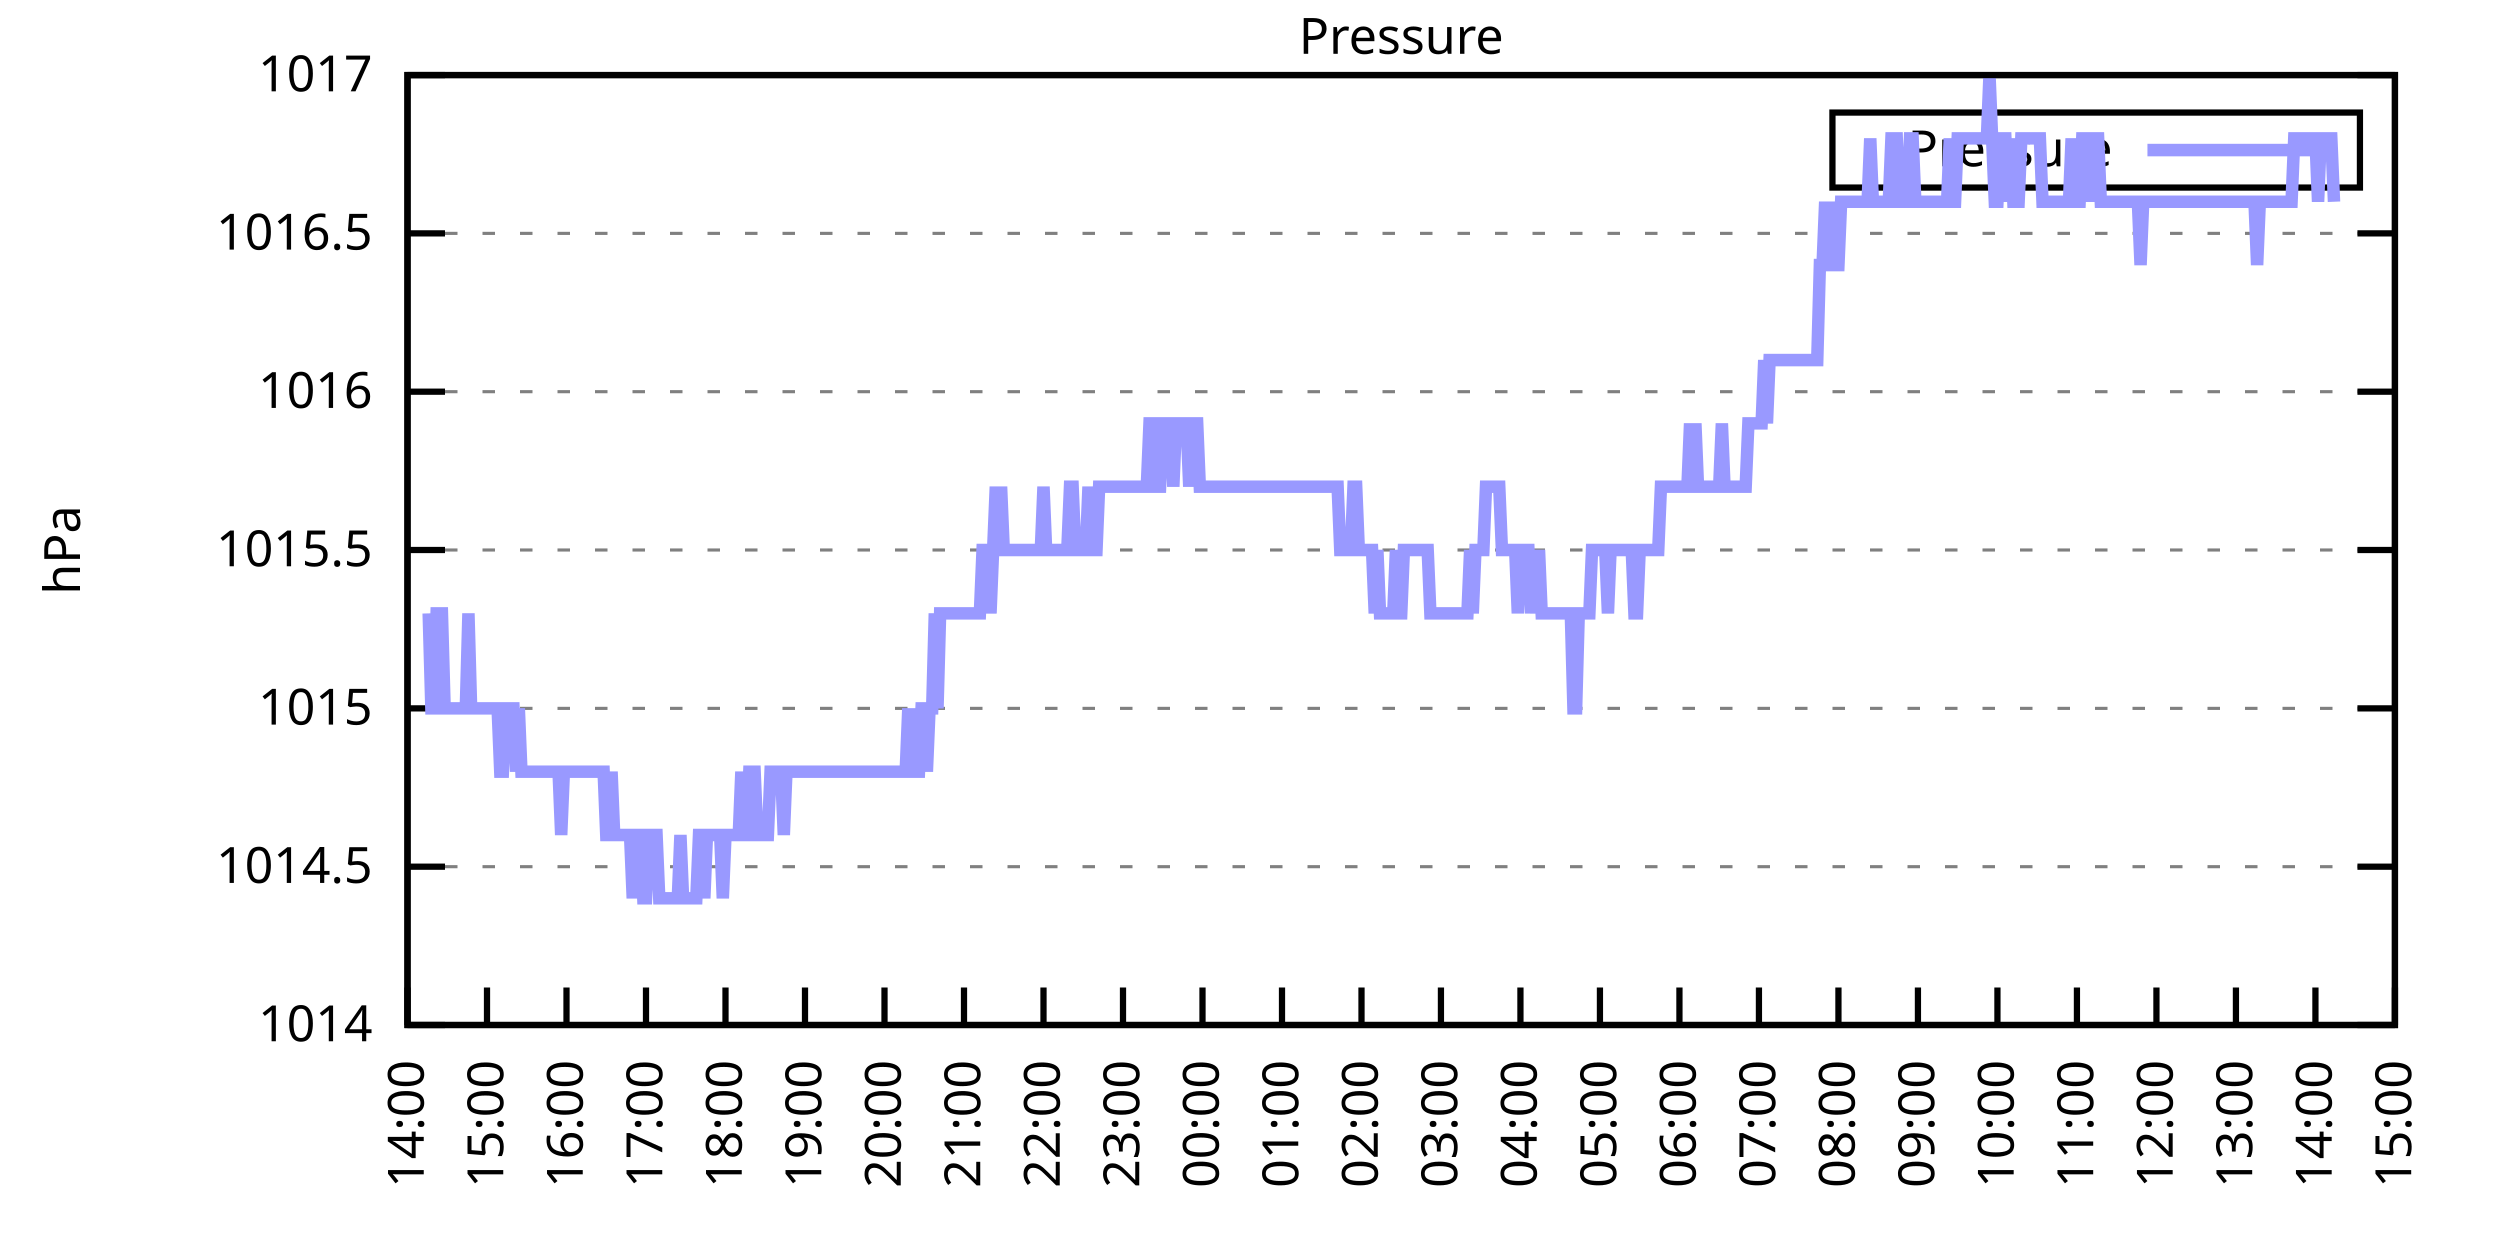
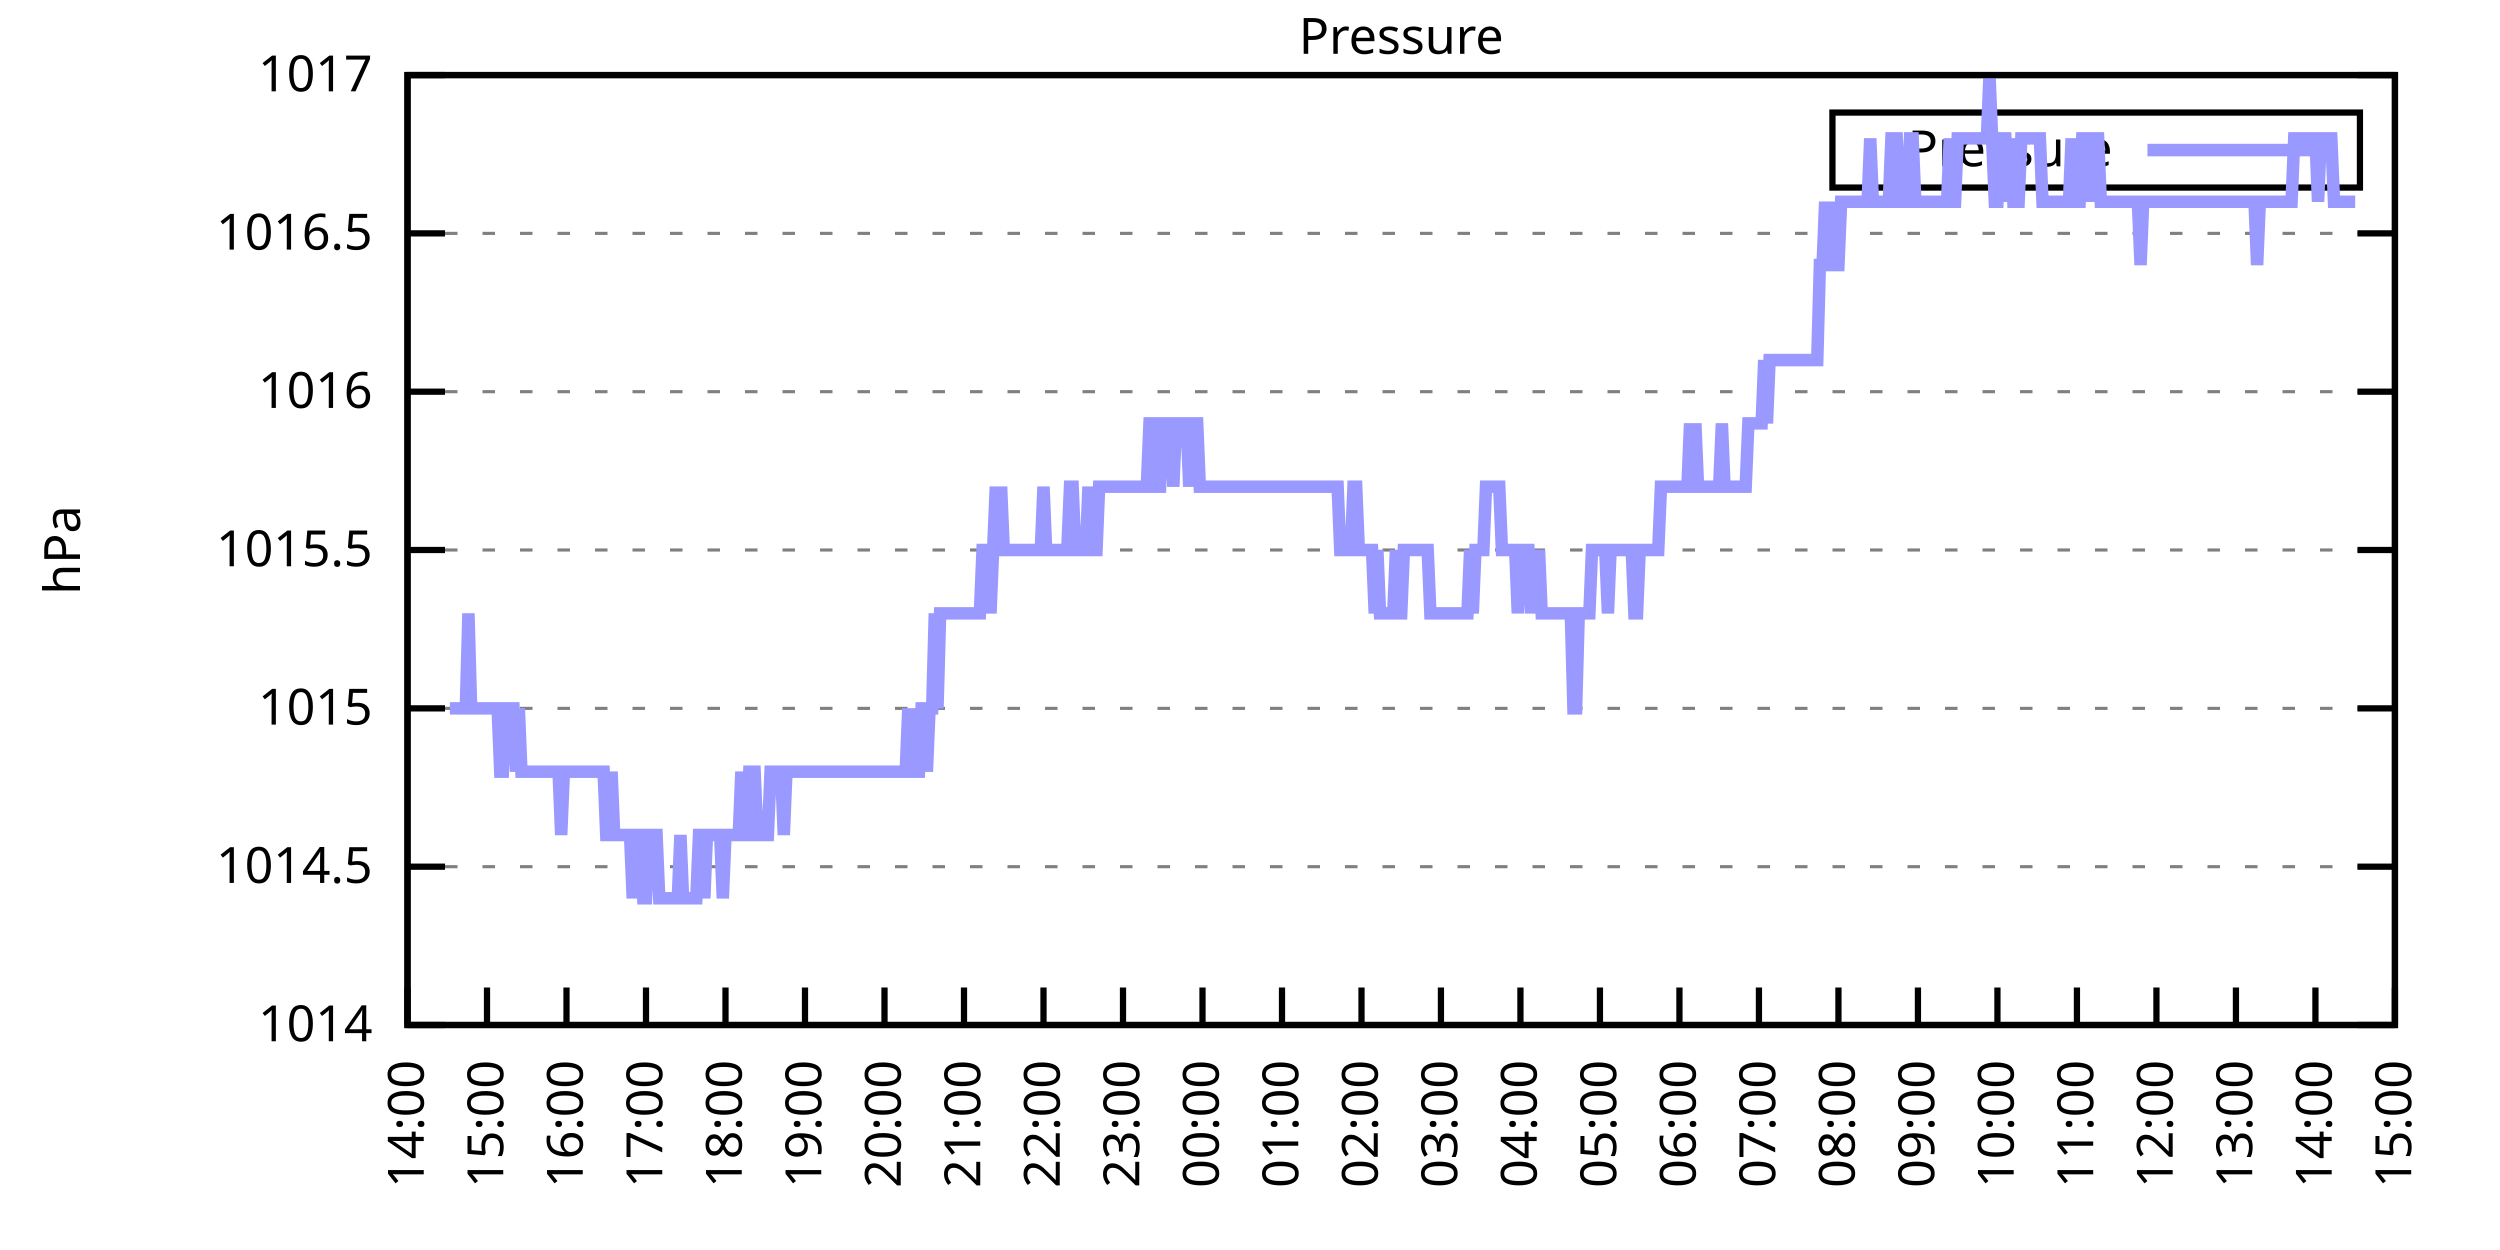
<svg xmlns="http://www.w3.org/2000/svg" xmlns:xlink="http://www.w3.org/1999/xlink" width="400" height="200" viewBox="0 0 400 200">
  <g id="gnuplot_canvas">
    <rect x="0" y="0" width="400" height="200" fill="none" />
    <defs>
      <circle id="gpDot" r="0.5" stroke-width="0.5" stroke="currentColor" />
      <path id="gpPt0" stroke-width="0.333" stroke="currentColor" d="M-1,0 h2 M0,-1 v2" />
      <path id="gpPt1" stroke-width="0.333" stroke="currentColor" d="M-1,-1 L1,1 M1,-1 L-1,1" />
      <path id="gpPt2" stroke-width="0.333" stroke="currentColor" d="M-1,0 L1,0 M0,-1 L0,1 M-1,-1 L1,1 M-1,1 L1,-1" />
      <rect id="gpPt3" stroke-width="0.333" stroke="currentColor" x="-1" y="-1" width="2" height="2" />
      <rect id="gpPt4" stroke-width="0.333" stroke="currentColor" fill="currentColor" x="-1" y="-1" width="2" height="2" />
      <circle id="gpPt5" stroke-width="0.333" stroke="currentColor" cx="0" cy="0" r="1" />
      <use xlink:href="#gpPt5" id="gpPt6" fill="currentColor" stroke="none" />
      <path id="gpPt7" stroke-width="0.333" stroke="currentColor" d="M0,-1.33 L-1.33,0.67 L1.33,0.67 z" />
      <use xlink:href="#gpPt7" id="gpPt8" fill="currentColor" stroke="none" />
      <use xlink:href="#gpPt7" id="gpPt9" stroke="currentColor" transform="rotate(180)" />
      <use xlink:href="#gpPt9" id="gpPt10" fill="currentColor" stroke="none" />
      <use xlink:href="#gpPt3" id="gpPt11" stroke="currentColor" transform="rotate(45)" />
      <use xlink:href="#gpPt11" id="gpPt12" fill="currentColor" stroke="none" />
      <path id="gpPt13" stroke-width="0.333" stroke="currentColor" d="M0,1.330 L1.265,0.411 L0.782,-1.067 L-0.782,-1.076 L-1.265,0.411 z" />
      <use xlink:href="#gpPt13" id="gpPt14" fill="currentColor" stroke="none" />
      <filter id="textbox" filterUnits="objectBoundingBox" x="0" y="0" height="1" width="1">
        <feFlood flood-color="white" flood-opacity="1" result="bgnd" />
        <feComposite in="SourceGraphic" in2="bgnd" operator="atop" />
      </filter>
      <filter id="greybox" filterUnits="objectBoundingBox" x="0" y="0" height="1" width="1">
        <feFlood flood-color="lightgrey" flood-opacity="1" result="grey" />
        <feComposite in="SourceGraphic" in2="grey" operator="atop" />
      </filter>
    </defs>
    <g fill="none" color="white" stroke="currentColor" stroke-width="1.00" stroke-linecap="butt" stroke-linejoin="miter">
</g>
    <g fill="none" color="black" stroke="currentColor" stroke-width="1.00" stroke-linecap="butt" stroke-linejoin="miter">
      <g stroke="none" shape-rendering="crispEdges">
        <polygon fill="rgb(255, 255, 255)" points="65.20,164.00 383.18,164.00 383.18,12.02 65.20,12.02 " />
      </g>
    </g>
    <g fill="none" color="black" stroke="currentColor" stroke-width="1.00" stroke-linecap="butt" stroke-linejoin="miter">
</g>
    <g fill="none" color="black" stroke="black" stroke-width="0.50" stroke-linecap="butt" stroke-linejoin="miter">
</g>
    <g fill="none" color="gray" stroke="currentColor" stroke-width="0.50" stroke-linecap="butt" stroke-linejoin="miter">
      <path stroke="gray" stroke-dasharray="2,4" class="gridline" d="M65.20,164.00 L383.19,164.00  " />
    </g>
    <g fill="none" color="gray" stroke="gray" stroke-width="1.00" stroke-linecap="butt" stroke-linejoin="miter">
</g>
    <g fill="none" color="black" stroke="currentColor" stroke-width="1.00" stroke-linecap="butt" stroke-linejoin="miter">
      <path stroke="black" d="M65.20,164.00 L71.20,164.00 M383.19,164.00 L377.19,164.00  " />
      <g transform="translate(59.60,166.60)" stroke="none" fill="black" font-family="Sans" font-size="8.00" text-anchor="end">
        <text>
          <tspan font-family="Sans"> 1014</tspan>
        </text>
      </g>
    </g>
    <g fill="none" color="black" stroke="currentColor" stroke-width="1.00" stroke-linecap="butt" stroke-linejoin="miter">
</g>
    <g fill="none" color="black" stroke="black" stroke-width="0.50" stroke-linecap="butt" stroke-linejoin="miter">
</g>
    <g fill="none" color="gray" stroke="currentColor" stroke-width="0.50" stroke-linecap="butt" stroke-linejoin="miter">
      <path stroke="gray" stroke-dasharray="2,4" class="gridline" d="M65.20,138.67 L383.19,138.67  " />
    </g>
    <g fill="none" color="gray" stroke="gray" stroke-width="1.00" stroke-linecap="butt" stroke-linejoin="miter">
</g>
    <g fill="none" color="black" stroke="currentColor" stroke-width="1.00" stroke-linecap="butt" stroke-linejoin="miter">
      <path stroke="black" d="M65.20,138.67 L71.20,138.67 M383.19,138.67 L377.19,138.67  " />
      <g transform="translate(59.60,141.27)" stroke="none" fill="black" font-family="Sans" font-size="8.00" text-anchor="end">
        <text>
          <tspan font-family="Sans"> 1014.5</tspan>
        </text>
      </g>
    </g>
    <g fill="none" color="black" stroke="currentColor" stroke-width="1.00" stroke-linecap="butt" stroke-linejoin="miter">
</g>
    <g fill="none" color="black" stroke="black" stroke-width="0.50" stroke-linecap="butt" stroke-linejoin="miter">
</g>
    <g fill="none" color="gray" stroke="currentColor" stroke-width="0.50" stroke-linecap="butt" stroke-linejoin="miter">
      <path stroke="gray" stroke-dasharray="2,4" class="gridline" d="M65.20,113.34 L383.19,113.34  " />
    </g>
    <g fill="none" color="gray" stroke="gray" stroke-width="1.00" stroke-linecap="butt" stroke-linejoin="miter">
</g>
    <g fill="none" color="black" stroke="currentColor" stroke-width="1.00" stroke-linecap="butt" stroke-linejoin="miter">
      <path stroke="black" d="M65.20,113.34 L71.20,113.34 M383.19,113.34 L377.19,113.34  " />
      <g transform="translate(59.60,115.94)" stroke="none" fill="black" font-family="Sans" font-size="8.00" text-anchor="end">
        <text>
          <tspan font-family="Sans"> 1015</tspan>
        </text>
      </g>
    </g>
    <g fill="none" color="black" stroke="currentColor" stroke-width="1.00" stroke-linecap="butt" stroke-linejoin="miter">
</g>
    <g fill="none" color="black" stroke="black" stroke-width="0.50" stroke-linecap="butt" stroke-linejoin="miter">
</g>
    <g fill="none" color="gray" stroke="currentColor" stroke-width="0.50" stroke-linecap="butt" stroke-linejoin="miter">
      <path stroke="gray" stroke-dasharray="2,4" class="gridline" d="M65.20,88.00 L383.19,88.00  " />
    </g>
    <g fill="none" color="gray" stroke="gray" stroke-width="1.00" stroke-linecap="butt" stroke-linejoin="miter">
</g>
    <g fill="none" color="black" stroke="currentColor" stroke-width="1.00" stroke-linecap="butt" stroke-linejoin="miter">
      <path stroke="black" d="M65.20,88.00 L71.20,88.00 M383.19,88.00 L377.19,88.00  " />
      <g transform="translate(59.60,90.60)" stroke="none" fill="black" font-family="Sans" font-size="8.00" text-anchor="end">
        <text>
          <tspan font-family="Sans"> 1015.5</tspan>
        </text>
      </g>
    </g>
    <g fill="none" color="black" stroke="currentColor" stroke-width="1.00" stroke-linecap="butt" stroke-linejoin="miter">
</g>
    <g fill="none" color="black" stroke="black" stroke-width="0.50" stroke-linecap="butt" stroke-linejoin="miter">
</g>
    <g fill="none" color="gray" stroke="currentColor" stroke-width="0.50" stroke-linecap="butt" stroke-linejoin="miter">
      <path stroke="gray" stroke-dasharray="2,4" class="gridline" d="M65.20,62.67 L383.19,62.67  " />
    </g>
    <g fill="none" color="gray" stroke="gray" stroke-width="1.00" stroke-linecap="butt" stroke-linejoin="miter">
</g>
    <g fill="none" color="black" stroke="currentColor" stroke-width="1.00" stroke-linecap="butt" stroke-linejoin="miter">
      <path stroke="black" d="M65.20,62.67 L71.20,62.67 M383.19,62.67 L377.19,62.67  " />
      <g transform="translate(59.60,65.27)" stroke="none" fill="black" font-family="Sans" font-size="8.00" text-anchor="end">
        <text>
          <tspan font-family="Sans"> 1016</tspan>
        </text>
      </g>
    </g>
    <g fill="none" color="black" stroke="currentColor" stroke-width="1.00" stroke-linecap="butt" stroke-linejoin="miter">
</g>
    <g fill="none" color="black" stroke="black" stroke-width="0.50" stroke-linecap="butt" stroke-linejoin="miter">
</g>
    <g fill="none" color="gray" stroke="currentColor" stroke-width="0.50" stroke-linecap="butt" stroke-linejoin="miter">
      <path stroke="gray" stroke-dasharray="2,4" class="gridline" d="M65.20,37.34 L383.19,37.34  " />
    </g>
    <g fill="none" color="gray" stroke="gray" stroke-width="1.00" stroke-linecap="butt" stroke-linejoin="miter">
</g>
    <g fill="none" color="black" stroke="currentColor" stroke-width="1.00" stroke-linecap="butt" stroke-linejoin="miter">
      <path stroke="black" d="M65.20,37.34 L71.20,37.34 M383.19,37.34 L377.19,37.34  " />
      <g transform="translate(59.60,39.94)" stroke="none" fill="black" font-family="Sans" font-size="8.00" text-anchor="end">
        <text>
          <tspan font-family="Sans"> 1016.5</tspan>
        </text>
      </g>
    </g>
    <g fill="none" color="black" stroke="currentColor" stroke-width="1.00" stroke-linecap="butt" stroke-linejoin="miter">
</g>
    <g fill="none" color="black" stroke="black" stroke-width="0.50" stroke-linecap="butt" stroke-linejoin="miter">
</g>
    <g fill="none" color="gray" stroke="currentColor" stroke-width="0.50" stroke-linecap="butt" stroke-linejoin="miter">
      <path stroke="gray" stroke-dasharray="2,4" class="gridline" d="M65.20,12.01 L383.19,12.01  " />
    </g>
    <g fill="none" color="gray" stroke="gray" stroke-width="1.00" stroke-linecap="butt" stroke-linejoin="miter">
</g>
    <g fill="none" color="black" stroke="currentColor" stroke-width="1.00" stroke-linecap="butt" stroke-linejoin="miter">
      <path stroke="black" d="M65.20,12.01 L71.20,12.01 M383.19,12.01 L377.19,12.01  " />
      <g transform="translate(59.60,14.61)" stroke="none" fill="black" font-family="Sans" font-size="8.00" text-anchor="end">
        <text>
          <tspan font-family="Sans"> 1017</tspan>
        </text>
      </g>
    </g>
    <g fill="none" color="black" stroke="currentColor" stroke-width="1.00" stroke-linecap="butt" stroke-linejoin="miter">
      <path stroke="black" d="M65.20,164.00 L65.20,158.00  " />
      <g transform="translate(67.80,169.60) rotate(270.00)" stroke="none" fill="black" font-family="Sans" font-size="8.00" text-anchor="end">
        <text>
          <tspan font-family="Sans">14:00</tspan>
        </text>
      </g>
    </g>
    <g fill="none" color="black" stroke="currentColor" stroke-width="1.00" stroke-linecap="butt" stroke-linejoin="miter">
      <path stroke="black" d="M77.92,164.00 L77.92,158.00  " />
      <g transform="translate(80.52,169.60) rotate(270.00)" stroke="none" fill="black" font-family="Sans" font-size="8.00" text-anchor="end">
        <text>
          <tspan font-family="Sans">15:00</tspan>
        </text>
      </g>
    </g>
    <g fill="none" color="black" stroke="currentColor" stroke-width="1.00" stroke-linecap="butt" stroke-linejoin="miter">
      <path stroke="black" d="M90.64,164.00 L90.64,158.00  " />
      <g transform="translate(93.24,169.60) rotate(270.00)" stroke="none" fill="black" font-family="Sans" font-size="8.00" text-anchor="end">
        <text>
          <tspan font-family="Sans">16:00</tspan>
        </text>
      </g>
    </g>
    <g fill="none" color="black" stroke="currentColor" stroke-width="1.00" stroke-linecap="butt" stroke-linejoin="miter">
      <path stroke="black" d="M103.36,164.00 L103.36,158.00  " />
      <g transform="translate(105.96,169.60) rotate(270.00)" stroke="none" fill="black" font-family="Sans" font-size="8.00" text-anchor="end">
        <text>
          <tspan font-family="Sans">17:00</tspan>
        </text>
      </g>
    </g>
    <g fill="none" color="black" stroke="currentColor" stroke-width="1.00" stroke-linecap="butt" stroke-linejoin="miter">
      <path stroke="black" d="M116.08,164.00 L116.08,158.00  " />
      <g transform="translate(118.68,169.60) rotate(270.00)" stroke="none" fill="black" font-family="Sans" font-size="8.00" text-anchor="end">
        <text>
          <tspan font-family="Sans">18:00</tspan>
        </text>
      </g>
    </g>
    <g fill="none" color="black" stroke="currentColor" stroke-width="1.00" stroke-linecap="butt" stroke-linejoin="miter">
      <path stroke="black" d="M128.80,164.00 L128.80,158.00  " />
      <g transform="translate(131.40,169.60) rotate(270.00)" stroke="none" fill="black" font-family="Sans" font-size="8.00" text-anchor="end">
        <text>
          <tspan font-family="Sans">19:00</tspan>
        </text>
      </g>
    </g>
    <g fill="none" color="black" stroke="currentColor" stroke-width="1.00" stroke-linecap="butt" stroke-linejoin="miter">
      <path stroke="black" d="M141.52,164.00 L141.52,158.00  " />
      <g transform="translate(144.12,169.60) rotate(270.00)" stroke="none" fill="black" font-family="Sans" font-size="8.00" text-anchor="end">
        <text>
          <tspan font-family="Sans">20:00</tspan>
        </text>
      </g>
    </g>
    <g fill="none" color="black" stroke="currentColor" stroke-width="1.00" stroke-linecap="butt" stroke-linejoin="miter">
      <path stroke="black" d="M154.24,164.00 L154.24,158.00  " />
      <g transform="translate(156.84,169.60) rotate(270.00)" stroke="none" fill="black" font-family="Sans" font-size="8.00" text-anchor="end">
        <text>
          <tspan font-family="Sans">21:00</tspan>
        </text>
      </g>
    </g>
    <g fill="none" color="black" stroke="currentColor" stroke-width="1.00" stroke-linecap="butt" stroke-linejoin="miter">
      <path stroke="black" d="M166.96,164.00 L166.96,158.00  " />
      <g transform="translate(169.56,169.60) rotate(270.00)" stroke="none" fill="black" font-family="Sans" font-size="8.00" text-anchor="end">
        <text>
          <tspan font-family="Sans">22:00</tspan>
        </text>
      </g>
    </g>
    <g fill="none" color="black" stroke="currentColor" stroke-width="1.00" stroke-linecap="butt" stroke-linejoin="miter">
      <path stroke="black" d="M179.68,164.00 L179.68,158.00  " />
      <g transform="translate(182.28,169.60) rotate(270.00)" stroke="none" fill="black" font-family="Sans" font-size="8.00" text-anchor="end">
        <text>
          <tspan font-family="Sans">23:00</tspan>
        </text>
      </g>
    </g>
    <g fill="none" color="black" stroke="currentColor" stroke-width="1.00" stroke-linecap="butt" stroke-linejoin="miter">
      <path stroke="black" d="M192.40,164.00 L192.40,158.00  " />
      <g transform="translate(195.00,169.60) rotate(270.00)" stroke="none" fill="black" font-family="Sans" font-size="8.00" text-anchor="end">
        <text>
          <tspan font-family="Sans">00:00</tspan>
        </text>
      </g>
    </g>
    <g fill="none" color="black" stroke="currentColor" stroke-width="1.00" stroke-linecap="butt" stroke-linejoin="miter">
      <path stroke="black" d="M205.12,164.00 L205.12,158.00  " />
      <g transform="translate(207.72,169.60) rotate(270.00)" stroke="none" fill="black" font-family="Sans" font-size="8.00" text-anchor="end">
        <text>
          <tspan font-family="Sans">01:00</tspan>
        </text>
      </g>
    </g>
    <g fill="none" color="black" stroke="currentColor" stroke-width="1.00" stroke-linecap="butt" stroke-linejoin="miter">
      <path stroke="black" d="M217.84,164.00 L217.84,158.00  " />
      <g transform="translate(220.44,169.60) rotate(270.00)" stroke="none" fill="black" font-family="Sans" font-size="8.00" text-anchor="end">
        <text>
          <tspan font-family="Sans">02:00</tspan>
        </text>
      </g>
    </g>
    <g fill="none" color="black" stroke="currentColor" stroke-width="1.00" stroke-linecap="butt" stroke-linejoin="miter">
      <path stroke="black" d="M230.55,164.00 L230.55,158.00  " />
      <g transform="translate(233.15,169.60) rotate(270.00)" stroke="none" fill="black" font-family="Sans" font-size="8.00" text-anchor="end">
        <text>
          <tspan font-family="Sans">03:00</tspan>
        </text>
      </g>
    </g>
    <g fill="none" color="black" stroke="currentColor" stroke-width="1.00" stroke-linecap="butt" stroke-linejoin="miter">
      <path stroke="black" d="M243.27,164.00 L243.27,158.00  " />
      <g transform="translate(245.87,169.60) rotate(270.00)" stroke="none" fill="black" font-family="Sans" font-size="8.00" text-anchor="end">
        <text>
          <tspan font-family="Sans">04:00</tspan>
        </text>
      </g>
    </g>
    <g fill="none" color="black" stroke="currentColor" stroke-width="1.00" stroke-linecap="butt" stroke-linejoin="miter">
      <path stroke="black" d="M255.99,164.00 L255.99,158.00  " />
      <g transform="translate(258.59,169.60) rotate(270.00)" stroke="none" fill="black" font-family="Sans" font-size="8.00" text-anchor="end">
        <text>
          <tspan font-family="Sans">05:00</tspan>
        </text>
      </g>
    </g>
    <g fill="none" color="black" stroke="currentColor" stroke-width="1.00" stroke-linecap="butt" stroke-linejoin="miter">
      <path stroke="black" d="M268.71,164.00 L268.71,158.00  " />
      <g transform="translate(271.31,169.60) rotate(270.00)" stroke="none" fill="black" font-family="Sans" font-size="8.00" text-anchor="end">
        <text>
          <tspan font-family="Sans">06:00</tspan>
        </text>
      </g>
    </g>
    <g fill="none" color="black" stroke="currentColor" stroke-width="1.00" stroke-linecap="butt" stroke-linejoin="miter">
      <path stroke="black" d="M281.43,164.00 L281.43,158.00  " />
      <g transform="translate(284.03,169.60) rotate(270.00)" stroke="none" fill="black" font-family="Sans" font-size="8.00" text-anchor="end">
        <text>
          <tspan font-family="Sans">07:00</tspan>
        </text>
      </g>
    </g>
    <g fill="none" color="black" stroke="currentColor" stroke-width="1.00" stroke-linecap="butt" stroke-linejoin="miter">
      <path stroke="black" d="M294.15,164.00 L294.15,158.00  " />
      <g transform="translate(296.75,169.60) rotate(270.00)" stroke="none" fill="black" font-family="Sans" font-size="8.00" text-anchor="end">
        <text>
          <tspan font-family="Sans">08:00</tspan>
        </text>
      </g>
    </g>
    <g fill="none" color="black" stroke="currentColor" stroke-width="1.00" stroke-linecap="butt" stroke-linejoin="miter">
      <path stroke="black" d="M306.87,164.00 L306.87,158.00  " />
      <g transform="translate(309.47,169.60) rotate(270.00)" stroke="none" fill="black" font-family="Sans" font-size="8.00" text-anchor="end">
        <text>
          <tspan font-family="Sans">09:00</tspan>
        </text>
      </g>
    </g>
    <g fill="none" color="black" stroke="currentColor" stroke-width="1.00" stroke-linecap="butt" stroke-linejoin="miter">
      <path stroke="black" d="M319.59,164.00 L319.59,158.00  " />
      <g transform="translate(322.19,169.60) rotate(270.00)" stroke="none" fill="black" font-family="Sans" font-size="8.00" text-anchor="end">
        <text>
          <tspan font-family="Sans">10:00</tspan>
        </text>
      </g>
    </g>
    <g fill="none" color="black" stroke="currentColor" stroke-width="1.00" stroke-linecap="butt" stroke-linejoin="miter">
      <path stroke="black" d="M332.31,164.00 L332.31,158.00  " />
      <g transform="translate(334.91,169.60) rotate(270.00)" stroke="none" fill="black" font-family="Sans" font-size="8.00" text-anchor="end">
        <text>
          <tspan font-family="Sans">11:00</tspan>
        </text>
      </g>
    </g>
    <g fill="none" color="black" stroke="currentColor" stroke-width="1.00" stroke-linecap="butt" stroke-linejoin="miter">
      <path stroke="black" d="M345.03,164.00 L345.03,158.00  " />
      <g transform="translate(347.63,169.60) rotate(270.00)" stroke="none" fill="black" font-family="Sans" font-size="8.00" text-anchor="end">
        <text>
          <tspan font-family="Sans">12:00</tspan>
        </text>
      </g>
    </g>
    <g fill="none" color="black" stroke="currentColor" stroke-width="1.00" stroke-linecap="butt" stroke-linejoin="miter">
      <path stroke="black" d="M357.75,164.00 L357.75,158.00  " />
      <g transform="translate(360.35,169.60) rotate(270.00)" stroke="none" fill="black" font-family="Sans" font-size="8.00" text-anchor="end">
        <text>
          <tspan font-family="Sans">13:00</tspan>
        </text>
      </g>
    </g>
    <g fill="none" color="black" stroke="currentColor" stroke-width="1.00" stroke-linecap="butt" stroke-linejoin="miter">
      <path stroke="black" d="M370.47,164.00 L370.47,158.00  " />
      <g transform="translate(373.07,169.60) rotate(270.00)" stroke="none" fill="black" font-family="Sans" font-size="8.00" text-anchor="end">
        <text>
          <tspan font-family="Sans">14:00</tspan>
        </text>
      </g>
    </g>
    <g fill="none" color="black" stroke="currentColor" stroke-width="1.00" stroke-linecap="butt" stroke-linejoin="miter">
      <path stroke="black" d="M383.19,164.00 L383.19,158.00  " />
      <g transform="translate(385.79,169.60) rotate(270.00)" stroke="none" fill="black" font-family="Sans" font-size="8.00" text-anchor="end">
        <text>
          <tspan font-family="Sans">15:00</tspan>
        </text>
      </g>
    </g>
    <g fill="none" color="black" stroke="currentColor" stroke-width="1.00" stroke-linecap="butt" stroke-linejoin="miter">
</g>
    <g fill="none" color="black" stroke="currentColor" stroke-width="1.00" stroke-linecap="butt" stroke-linejoin="miter">
      <path stroke="black" d="M65.20,12.01 L65.20,164.00 L383.19,164.00 L383.19,12.01 L65.20,12.01 Z  " />
    </g>
    <g fill="none" color="black" stroke="currentColor" stroke-width="1.00" stroke-linecap="butt" stroke-linejoin="miter">
</g>
    <g fill="none" color="black" stroke="currentColor" stroke-width="1.00" stroke-linecap="butt" stroke-linejoin="miter">
      <path stroke="black" d="M293.19,30.01 L293.19,18.01 L377.59,18.01 L377.59,30.01 L293.19,30.01 Z  " />
    </g>
    <g id="Pressure_plot_1">
      <g fill="none" color="white" stroke="black" stroke-width="2.00" stroke-linecap="butt" stroke-linejoin="miter">
</g>
      <g fill="none" color="black" stroke="currentColor" stroke-width="2.00" stroke-linecap="butt" stroke-linejoin="miter">
        <g transform="translate(337.99,26.61)" stroke="none" fill="black" font-family="Sans" font-size="8.00" text-anchor="end">
          <text>
            <tspan font-family="Sans">Pressure</tspan>
          </text>
        </g>
      </g>
      <g fill="none" color="black" stroke="currentColor" stroke-width="2.00" stroke-linecap="butt" stroke-linejoin="miter">
-         <path stroke="rgb(153, 153, 255)" d="M343.59,24.01 L371.99,24.01 M68.59,98.14 L69.02,113.34 L69.44,113.34 L69.86,98.14 L70.29,98.14 L70.71,98.14   L71.14,113.34 L71.56,113.34 L71.98,113.34 L72.41,113.34 L72.83,113.34 L73.26,113.34 L73.68,113.34 L74.10,113.34   L74.53,113.34 L74.95,98.14 L75.38,113.34 L75.80,113.34 L76.22,113.34 L76.65,113.34 L77.07,113.34 L77.50,113.34   L77.92,113.34 L78.34,113.34 L78.77,113.34 L79.19,113.34 L79.62,113.34 L80.04,123.47 L80.46,123.47 L80.89,113.34   L81.31,113.34 L81.74,113.34 L82.16,113.34 L82.58,123.47 L83.01,113.34 L83.43,123.47 L83.86,123.47 L84.28,123.47   L84.70,123.47 L85.13,123.47 L85.55,123.47 L85.98,123.47 L86.40,123.47 L86.82,123.47 L87.25,123.47 L87.67,123.47   L88.10,123.47 L88.52,123.47 L88.94,123.47 L89.37,123.47 L89.79,133.60 L90.22,123.47 L90.64,123.47 L91.06,123.47   L91.49,123.47 L91.91,123.47 L92.34,123.47 L92.76,123.47 L93.18,123.47 L93.61,123.47 L94.03,123.47 L94.46,123.47   L94.88,123.47 L95.30,123.47 L95.73,123.47 L96.15,123.47 L96.58,123.47 L97.00,133.60 L97.42,133.60 L97.85,123.47   L98.27,133.60 L98.69,133.60 L99.12,133.60 L99.54,133.60 L99.97,133.60 L100.39,133.60 L100.81,133.60 L101.24,143.73   L101.66,133.60 L102.09,133.60 L102.51,133.60 L102.93,143.73 L103.36,143.73 L103.78,133.60 L104.21,133.60 L104.63,133.60   L105.05,133.60 L105.48,143.73 L105.90,143.73 L106.33,143.73 L106.75,143.73 L107.17,143.73 L107.60,143.73 L108.02,143.73   L108.45,143.73 L108.87,133.60 L109.29,143.73 L109.72,143.73 L110.14,143.73 L110.57,143.73 L110.99,143.73 L111.41,143.73   L111.84,133.60 L112.26,133.60 L112.69,143.73 L113.11,133.60 L113.53,133.60 L113.96,133.60 L114.38,133.60 L114.81,133.60   L115.23,133.60 L115.65,143.73 L116.08,133.60 L116.50,133.60 L116.93,133.60 L117.35,133.60 L117.77,133.60 L118.20,133.60   L118.62,123.47 L119.05,133.60 L119.47,133.60 L119.89,123.47 L120.32,123.47 L120.74,123.47 L121.17,133.60 L121.59,133.60   L122.01,133.60 L122.44,133.60 L122.86,133.60 L123.29,123.47 L123.71,123.47 L124.13,123.47 L124.56,123.47 L124.98,123.47   L125.41,133.60 L125.83,123.47 L126.25,123.47 L126.68,123.47 L127.10,123.47 L127.53,123.47 L127.95,123.47 L128.37,123.47   L128.80,123.47 L129.22,123.47 L129.65,123.47 L130.07,123.47 L130.49,123.47 L130.92,123.47 L131.34,123.47 L131.77,123.47   L132.19,123.47 L132.61,123.47 L133.04,123.47 L133.46,123.47 L133.89,123.47 L134.31,123.47 L134.73,123.47 L135.16,123.47   L135.58,123.47 L136.01,123.47 L136.43,123.47 L136.85,123.47 L137.28,123.47 L137.70,123.47 L138.13,123.47 L138.55,123.47   L138.97,123.47 L139.40,123.47 L139.82,123.47 L140.25,123.47 L140.67,123.47 L141.09,123.47 L141.52,123.47 L141.94,123.47   L142.37,123.47 L142.79,123.47 L143.21,123.47 L143.64,123.47 L144.06,123.47 L144.49,123.47 L144.91,123.47 L145.33,113.34   L145.76,123.47 L146.18,113.34 L146.61,123.47 L147.03,123.47 L147.45,113.34 L147.88,113.34 L148.30,123.47 L148.73,113.34   L149.15,113.34 L149.57,98.14 L150.00,113.34 L150.42,98.14 L150.85,98.14 L151.27,98.14 L151.69,98.14 L152.12,98.14   L152.54,98.14 L152.97,98.14 L153.39,98.14 L153.81,98.14 L154.24,98.14 L154.66,98.14 L155.09,98.14 L155.51,98.14   L155.93,98.14 L156.36,98.14 L156.78,98.14 L157.21,88.00 L157.63,88.00 L158.05,88.00 L158.48,98.14 L158.90,88.00   L159.33,77.87 L159.75,88.00 L160.17,77.87 L160.60,88.00 L161.02,88.00 L161.44,88.00 L161.87,88.00 L162.29,88.00   L162.72,88.00 L163.14,88.00 L163.56,88.00 L163.99,88.00 L164.41,88.00 L164.84,88.00 L165.26,88.00 L165.68,88.00   L166.11,88.00 L166.53,88.00 L166.96,77.87 L167.38,88.00 L167.80,88.00 L168.23,88.00 L168.65,88.00 L169.08,88.00   L169.50,88.00 L169.92,88.00 L170.35,88.00 L170.77,88.00 L171.20,77.87 L171.62,77.87 L172.04,88.00 L172.47,88.00   L172.89,88.00 L173.32,88.00 L173.74,88.00 L174.16,77.87 L174.59,88.00 L175.01,88.00 L175.44,88.00 L175.86,77.87   L176.28,77.87 L176.71,77.87 L177.13,77.87 L177.56,77.87 L177.98,77.87 L178.40,77.87 L178.83,77.87 L179.25,77.87   L179.68,77.87 L180.10,77.87 L180.52,77.87 L180.95,77.87 L181.37,77.87 L181.80,77.87 L182.22,77.87 L182.64,77.87   L183.07,77.87 L183.49,77.87 L183.92,67.74 L184.34,67.74 L184.76,67.74 L185.19,77.87 L185.61,77.87 L186.04,67.74   L186.46,67.74 L186.88,67.74 L187.31,67.74 L187.73,77.87 L188.16,67.74 L188.58,67.74 L189.00,67.74 L189.43,67.74   L189.85,67.74 L190.28,77.87 L190.70,67.74 L191.12,67.74 L191.55,67.74 L191.97,77.87 L192.40,77.87 L192.82,77.87   L193.24,77.87 L193.67,77.87 L194.09,77.87 L194.52,77.87 L194.94,77.87 L195.36,77.87 L195.79,77.87 L196.21,77.87   L196.64,77.87 L197.06,77.87 L197.48,77.87 L197.91,77.87 L198.33,77.87 L198.76,77.87 L199.18,77.87 L199.60,77.87   L200.03,77.87 L200.45,77.87 L200.88,77.87 L201.30,77.87 L201.72,77.87 L202.15,77.87 L202.57,77.87 L203.00,77.87   L203.42,77.87 L203.84,77.87 L204.27,77.87 L204.69,77.87 L205.12,77.87 L205.54,77.87 L205.96,77.87 L206.39,77.87   L206.81,77.87 L207.24,77.87 L207.66,77.87 L208.08,77.87 L208.51,77.87 L208.93,77.87 L209.36,77.87 L209.78,77.87   L210.20,77.87 L210.63,77.87 L211.05,77.87 L211.48,77.87 L211.90,77.87 L212.32,77.87 L212.75,77.87 L213.17,77.87   L213.60,77.87 L214.02,77.87 L214.44,88.00 L214.87,88.00 L215.29,88.00 L215.72,88.00 L216.14,88.00 L216.56,77.87   L216.99,77.87 L217.41,88.00 L217.84,88.00 L218.26,88.00 L218.68,88.00 L219.11,88.00 L219.53,88.00 L219.96,98.14   L220.38,88.00 L220.80,98.14 L221.23,98.14 L221.65,98.14 L222.08,98.14 L222.50,98.14 L222.92,98.14 L223.35,88.00   L223.77,98.14 L224.20,98.14 L224.62,88.00 L225.04,88.00 L225.47,88.00 L225.89,88.00 L226.31,88.00 L226.74,88.00   L227.16,88.00 L227.59,88.00 L228.01,88.00 L228.43,88.00 L228.86,98.14 L229.28,98.14 L229.71,98.14 L230.13,98.14   L230.55,98.14 L230.98,98.14 L231.40,98.14 L231.83,98.14 L232.25,98.14 L232.67,98.14 L233.10,98.14 L233.52,98.14   L233.95,98.14 L234.37,98.14 L234.79,98.14 L235.22,88.00 L235.64,98.14 L236.07,88.00 L236.49,88.00 L236.91,88.00   L237.34,88.00 L237.76,77.87 L238.19,77.87 L238.61,77.87 L239.03,77.87 L239.46,77.87 L239.88,77.87 L240.31,88.00   L240.73,88.00 L241.15,88.00 L241.58,88.00 L242.00,88.00 L242.43,88.00 L242.85,98.14 L243.27,88.00 L243.70,88.00   L244.12,88.00 L244.55,88.00 L244.97,98.14 L245.39,88.00 L245.82,98.14 L246.24,88.00 L246.67,98.14 L247.09,98.14   L247.51,98.14 L247.94,98.14 L248.36,98.14 L248.79,98.14 L249.21,98.14 L249.63,98.14 L250.06,98.14 L250.48,98.14   L250.91,98.14 L251.33,98.14 L251.75,113.34 L252.18,113.34 L252.60,98.14 L253.03,98.14 L253.45,98.14 L253.87,98.14   L254.30,98.14 L254.72,88.00 L255.15,88.00 L255.57,88.00 L255.99,88.00 L256.42,88.00 L256.84,88.00 L257.27,98.14   L257.69,88.00 L258.11,88.00 L258.54,88.00 L258.96,88.00 L259.39,88.00 L259.81,88.00 L260.23,88.00 L260.66,88.00   L261.08,88.00 L261.51,98.14 L261.93,98.14 L262.35,88.00 L262.78,88.00 L263.20,88.00 L263.63,88.00 L264.05,88.00   L264.47,88.00 L264.90,88.00 L265.32,88.00 L265.75,77.87 L266.17,77.87 L266.59,77.87 L267.02,77.87 L267.44,77.87   L267.87,77.87 L268.29,77.87 L268.71,77.87 L269.14,77.87 L269.56,77.87 L269.99,77.87 L270.41,67.74 L270.83,77.87   L271.26,67.74 L271.68,77.87 L272.11,77.87 L272.53,77.87 L272.95,77.87 L273.38,77.87 L273.80,77.87 L274.23,77.87   L274.65,77.87 L275.07,77.87 L275.50,67.74 L275.92,77.87 L276.35,77.87 L276.77,77.87 L277.19,77.87 L277.62,77.87   L278.04,77.87 L278.47,77.87 L278.89,77.87 L279.31,77.87 L279.74,67.74 L280.16,67.74 L280.59,67.74 L281.01,67.74   L281.43,67.74 L281.86,67.74 L282.28,57.61 L282.71,67.74 L283.13,57.61 L283.55,57.61 L283.98,57.61 L284.40,57.61   L284.83,57.61 L285.25,57.61 L285.67,57.61 L286.10,57.61 L286.52,57.61 L286.95,57.61 L287.37,57.61 L287.79,57.61   L288.22,57.61 L288.64,57.61 L289.06,57.61 L289.49,57.61 L289.91,57.61 L290.34,57.61 L290.76,57.61 L291.18,42.41   L291.61,42.41 L292.03,32.28 L292.46,42.41 L292.88,42.41 L293.30,32.28 L293.73,42.41 L294.15,42.41 L294.58,32.28   L295.00,32.28 L295.42,32.28 L295.85,32.28 L296.27,32.28 L296.70,32.28 L297.12,32.28 L297.54,32.28 L297.97,32.28   L298.39,32.28 L298.82,32.28 L299.24,22.14 L299.66,32.28 L300.09,32.28 L300.51,32.28 L300.94,32.28 L301.36,32.28   L301.78,32.28 L302.21,32.28 L302.63,22.14 L303.06,22.14 L303.48,22.14 L303.90,32.28 L304.33,32.28 L304.75,32.28   L305.18,32.28 L305.60,22.14 L306.02,22.14 L306.45,32.28 L306.87,32.28 L307.30,32.28 L307.72,32.28 L308.14,32.28   L308.57,32.28 L308.99,32.28 L309.42,32.28 L309.84,32.28 L310.26,32.28 L310.69,32.28 L311.11,32.28 L311.54,32.28   L311.96,22.14 L312.38,32.28 L312.81,32.28 L313.23,22.14 L313.66,22.14 L314.08,22.14 L314.50,22.14 L314.93,22.14   L315.35,22.14 L315.78,22.14 L316.20,22.14 L316.62,22.14 L317.05,22.14 L317.47,22.14 L317.90,22.14 L318.32,12.01   L318.74,22.14 L319.17,32.28 L319.59,32.28 L320.02,22.14 L320.44,22.14 L320.86,22.14 L321.29,32.28 L321.71,22.14   L322.14,32.28 L322.56,32.28 L322.98,32.28 L323.41,22.14 L323.83,22.14 L324.26,22.14 L324.68,22.14 L325.10,22.14   L325.53,22.14 L325.95,22.14 L326.38,22.14 L326.80,32.28 L327.22,32.28 L327.65,32.28 L328.07,32.28 L328.50,32.28   L328.92,32.28 L329.34,32.28 L329.77,32.28 L330.19,32.28 L330.62,32.28 L331.04,32.28 L331.46,22.14 L331.89,32.28   L332.31,32.28 L332.74,32.28 L333.16,22.14 L333.58,22.14 L334.01,22.14 L334.43,32.28 L334.86,22.14 L335.28,22.14   L335.70,22.14 L336.13,32.28 L336.55,32.28 L336.98,32.28 L337.40,32.28 L337.82,32.28 L338.25,32.28 L338.67,32.28   L339.10,32.28 L339.52,32.28 L339.94,32.28 L340.37,32.28 L340.79,32.28 L341.22,32.28 L341.64,32.28 L342.06,32.28   L342.49,42.41 L342.91,32.28 L343.34,32.28 L343.76,32.28 L344.18,32.28 L344.61,32.28 L345.03,32.28 L345.46,32.28   L345.88,32.28 L346.30,32.28 L346.73,32.28 L347.15,32.28 L347.58,32.28 L348.00,32.28 L348.42,32.28 L348.85,32.28   L349.27,32.28 L349.70,32.28 L350.12,32.28 L350.54,32.28 L350.97,32.28 L351.39,32.28 L351.81,32.28 L352.24,32.28   L352.66,32.28 L353.09,32.28 L353.51,32.28 L353.93,32.28 L354.36,32.28 L354.78,32.28 L355.21,32.28 L355.63,32.28   L356.05,32.28 L356.48,32.28 L356.90,32.28 L357.33,32.28 L357.75,32.28 L358.17,32.28 L358.60,32.28 L359.02,32.28   L359.45,32.28 L359.87,32.28 L360.29,32.28 L360.72,32.28 L361.14,42.41 L361.57,32.28 L361.99,32.28 L362.41,32.28   L362.84,32.28 L363.26,32.28 L363.69,32.28 L364.11,32.28 L364.53,32.28 L364.96,32.28 L365.38,32.28 L365.81,32.28   L366.23,32.28 L366.65,32.28 L367.08,22.14 L367.50,22.14 L367.93,22.14 L368.35,22.14 L368.77,22.14 L369.20,22.14   L369.62,22.14 L370.05,22.14 L370.47,22.14 L370.89,32.28 L371.32,22.14 L371.74,22.14 L372.17,22.14 L372.59,22.14   L373.01,22.14 L373.44,32.28  " />
+         <path stroke="rgb(153, 153, 255)" d="M343.59,24.01 L371.99,24.01 M71.98,113.34 L72.41,113.34 L72.83,113.34 L73.26,113.34 L73.68,113.34 L74.10,113.34   L74.53,113.34 L74.95,98.14 L75.38,113.34 L75.80,113.34 L76.22,113.34 L76.65,113.34 L77.07,113.34 L77.50,113.34   L77.92,113.34 L78.34,113.34 L78.77,113.34 L79.19,113.34 L79.62,113.34 L80.04,123.47 L80.46,123.47 L80.89,113.34   L81.31,113.34 L81.74,113.34 L82.16,113.34 L82.58,123.47 L83.01,113.34 L83.43,123.47 L83.86,123.47 L84.28,123.47   L84.70,123.47 L85.13,123.47 L85.55,123.47 L85.98,123.47 L86.40,123.47 L86.82,123.47 L87.25,123.47 L87.67,123.47   L88.10,123.47 L88.52,123.47 L88.94,123.47 L89.37,123.47 L89.79,133.60 L90.22,123.47 L90.64,123.47 L91.06,123.47   L91.49,123.47 L91.91,123.47 L92.34,123.47 L92.76,123.47 L93.18,123.47 L93.61,123.47 L94.03,123.47 L94.46,123.47   L94.88,123.47 L95.30,123.47 L95.73,123.47 L96.15,123.47 L96.58,123.47 L97.00,133.60 L97.42,133.60 L97.85,123.47   L98.27,133.60 L98.69,133.60 L99.12,133.60 L99.54,133.60 L99.97,133.60 L100.39,133.60 L100.81,133.60 L101.24,143.73   L101.66,133.60 L102.09,133.60 L102.51,133.60 L102.93,143.73 L103.36,143.73 L103.78,133.60 L104.21,133.60 L104.63,133.60   L105.05,133.60 L105.48,143.73 L105.90,143.73 L106.33,143.73 L106.75,143.73 L107.17,143.73 L107.60,143.73 L108.02,143.73   L108.45,143.73 L108.87,133.60 L109.29,143.73 L109.72,143.73 L110.14,143.73 L110.57,143.73 L110.99,143.73 L111.41,143.73   L111.84,133.60 L112.26,133.60 L112.69,143.73 L113.11,133.60 L113.53,133.60 L113.96,133.60 L114.38,133.60 L114.81,133.60   L115.23,133.60 L115.65,143.73 L116.08,133.60 L116.50,133.60 L116.93,133.60 L117.35,133.60 L117.77,133.60 L118.20,133.60   L118.62,123.47 L119.05,133.60 L119.47,133.60 L119.89,123.47 L120.32,123.47 L120.74,123.47 L121.17,133.60 L121.59,133.60   L122.01,133.60 L122.44,133.60 L122.86,133.60 L123.29,123.47 L123.71,123.47 L124.13,123.47 L124.56,123.47 L124.98,123.47   L125.41,133.60 L125.83,123.47 L126.25,123.47 L126.68,123.47 L127.10,123.47 L127.53,123.47 L127.95,123.47 L128.37,123.47   L128.80,123.47 L129.22,123.47 L129.65,123.47 L130.07,123.47 L130.49,123.47 L130.92,123.47 L131.34,123.47 L131.77,123.47   L132.19,123.47 L132.61,123.47 L133.04,123.47 L133.46,123.47 L133.89,123.47 L134.31,123.47 L134.73,123.47 L135.16,123.47   L135.58,123.47 L136.01,123.47 L136.43,123.47 L136.85,123.47 L137.28,123.47 L137.70,123.47 L138.13,123.47 L138.55,123.47   L138.97,123.47 L139.40,123.47 L139.82,123.47 L140.25,123.47 L140.67,123.47 L141.09,123.47 L141.52,123.47 L141.94,123.47   L142.37,123.47 L142.79,123.47 L143.21,123.47 L143.64,123.47 L144.06,123.47 L144.49,123.47 L144.91,123.47 L145.33,113.34   L145.76,123.47 L146.18,113.34 L146.61,123.47 L147.03,123.47 L147.45,113.34 L147.88,113.34 L148.30,123.47 L148.73,113.34   L149.15,113.34 L149.57,98.14 L150.00,113.34 L150.42,98.14 L150.85,98.14 L151.27,98.14 L151.69,98.14 L152.12,98.14   L152.54,98.14 L152.97,98.14 L153.39,98.14 L153.81,98.14 L154.24,98.14 L154.66,98.14 L155.09,98.14 L155.51,98.14   L155.93,98.14 L156.36,98.14 L156.78,98.14 L157.21,88.00 L157.63,88.00 L158.05,88.00 L158.48,98.14 L158.90,88.00   L159.33,77.87 L159.75,88.00 L160.17,77.87 L160.60,88.00 L161.02,88.00 L161.44,88.00 L161.87,88.00 L162.29,88.00   L162.72,88.00 L163.14,88.00 L163.56,88.00 L163.99,88.00 L164.41,88.00 L164.84,88.00 L165.26,88.00 L165.68,88.00   L166.11,88.00 L166.53,88.00 L166.96,77.87 L167.38,88.00 L167.80,88.00 L168.23,88.00 L168.65,88.00 L169.08,88.00   L169.50,88.00 L169.92,88.00 L170.35,88.00 L170.77,88.00 L171.20,77.87 L171.62,77.87 L172.04,88.00 L172.47,88.00   L172.89,88.00 L173.32,88.00 L173.74,88.00 L174.16,77.87 L174.59,88.00 L175.01,88.00 L175.44,88.00 L175.86,77.87   L176.28,77.87 L176.71,77.87 L177.13,77.87 L177.56,77.87 L177.98,77.87 L178.40,77.87 L178.83,77.87 L179.25,77.87   L179.68,77.87 L180.10,77.87 L180.52,77.87 L180.95,77.87 L181.37,77.87 L181.80,77.87 L182.22,77.87 L182.64,77.87   L183.07,77.87 L183.49,77.87 L183.92,67.74 L184.34,67.74 L184.76,67.74 L185.19,77.87 L185.61,77.87 L186.04,67.74   L186.46,67.74 L186.88,67.74 L187.31,67.74 L187.73,77.87 L188.16,67.74 L188.58,67.74 L189.00,67.74 L189.43,67.74   L189.85,67.74 L190.28,77.87 L190.70,67.74 L191.12,67.74 L191.55,67.74 L191.97,77.87 L192.40,77.87 L192.82,77.87   L193.24,77.87 L193.67,77.87 L194.09,77.87 L194.52,77.87 L194.94,77.87 L195.36,77.87 L195.79,77.87 L196.21,77.87   L196.64,77.87 L197.06,77.87 L197.48,77.87 L197.91,77.87 L198.33,77.87 L198.76,77.87 L199.18,77.87 L199.60,77.87   L200.03,77.87 L200.45,77.87 L200.88,77.87 L201.30,77.87 L201.72,77.87 L202.15,77.87 L202.57,77.87 L203.00,77.87   L203.42,77.87 L203.84,77.87 L204.27,77.87 L204.69,77.87 L205.12,77.87 L205.54,77.87 L205.96,77.87 L206.39,77.87   L206.81,77.87 L207.24,77.87 L207.66,77.87 L208.08,77.87 L208.51,77.87 L208.93,77.87 L209.36,77.87 L209.78,77.87   L210.20,77.87 L210.63,77.87 L211.05,77.87 L211.48,77.87 L211.90,77.87 L212.32,77.87 L212.75,77.87 L213.17,77.87   L213.60,77.87 L214.02,77.87 L214.44,88.00 L214.87,88.00 L215.29,88.00 L215.72,88.00 L216.14,88.00 L216.56,77.87   L216.99,77.87 L217.41,88.00 L217.84,88.00 L218.26,88.00 L218.68,88.00 L219.11,88.00 L219.53,88.00 L219.96,98.14   L220.38,88.00 L220.80,98.14 L221.23,98.14 L221.65,98.14 L222.08,98.14 L222.50,98.14 L222.92,98.14 L223.35,88.00   L223.77,98.14 L224.20,98.14 L224.62,88.00 L225.04,88.00 L225.47,88.00 L225.89,88.00 L226.31,88.00 L226.74,88.00   L227.16,88.00 L227.59,88.00 L228.01,88.00 L228.43,88.00 L228.86,98.14 L229.28,98.14 L229.71,98.14 L230.13,98.14   L230.55,98.14 L230.98,98.14 L231.40,98.14 L231.83,98.14 L232.25,98.14 L232.67,98.14 L233.10,98.14 L233.52,98.14   L233.95,98.14 L234.37,98.14 L234.79,98.14 L235.22,88.00 L235.64,98.14 L236.07,88.00 L236.49,88.00 L236.91,88.00   L237.34,88.00 L237.76,77.87 L238.19,77.87 L238.61,77.87 L239.03,77.87 L239.46,77.87 L239.88,77.87 L240.31,88.00   L240.73,88.00 L241.15,88.00 L241.58,88.00 L242.00,88.00 L242.43,88.00 L242.85,98.14 L243.27,88.00 L243.70,88.00   L244.12,88.00 L244.55,88.00 L244.97,98.14 L245.39,88.00 L245.82,98.14 L246.24,88.00 L246.67,98.14 L247.09,98.14   L247.51,98.14 L247.94,98.14 L248.36,98.14 L248.79,98.14 L249.21,98.14 L249.63,98.14 L250.06,98.14 L250.48,98.14   L250.91,98.14 L251.33,98.14 L251.75,113.34 L252.18,113.34 L252.60,98.14 L253.03,98.14 L253.45,98.14 L253.87,98.14   L254.30,98.14 L254.72,88.00 L255.15,88.00 L255.57,88.00 L255.99,88.00 L256.42,88.00 L256.84,88.00 L257.27,98.14   L257.69,88.00 L258.11,88.00 L258.54,88.00 L258.96,88.00 L259.39,88.00 L259.81,88.00 L260.23,88.00 L260.66,88.00   L261.08,88.00 L261.51,98.14 L261.93,98.14 L262.35,88.00 L262.78,88.00 L263.20,88.00 L263.63,88.00 L264.05,88.00   L264.47,88.00 L264.90,88.00 L265.32,88.00 L265.75,77.87 L266.17,77.87 L266.59,77.87 L267.02,77.87 L267.44,77.87   L267.87,77.87 L268.29,77.87 L268.71,77.87 L269.14,77.87 L269.56,77.87 L269.99,77.87 L270.41,67.74 L270.83,77.87   L271.26,67.74 L271.68,77.87 L272.11,77.87 L272.53,77.87 L272.95,77.87 L273.38,77.87 L273.80,77.87 L274.23,77.87   L274.65,77.87 L275.07,77.87 L275.50,67.74 L275.92,77.87 L276.35,77.87 L276.77,77.87 L277.19,77.87 L277.62,77.87   L278.04,77.87 L278.47,77.87 L278.89,77.87 L279.31,77.87 L279.74,67.74 L280.16,67.74 L280.59,67.74 L281.01,67.74   L281.43,67.74 L281.86,67.74 L282.28,57.61 L282.71,67.74 L283.13,57.61 L283.55,57.61 L283.98,57.61 L284.40,57.61   L284.83,57.61 L285.25,57.61 L285.67,57.61 L286.10,57.61 L286.52,57.61 L286.95,57.61 L287.37,57.61 L287.79,57.61   L288.22,57.61 L288.64,57.61 L289.06,57.61 L289.49,57.61 L289.91,57.61 L290.34,57.61 L290.76,57.61 L291.18,42.41   L291.61,42.41 L292.03,32.28 L292.46,42.41 L292.88,42.41 L293.30,32.28 L293.73,42.41 L294.15,42.41 L294.58,32.28   L295.00,32.28 L295.42,32.28 L295.85,32.28 L296.27,32.28 L296.70,32.28 L297.12,32.28 L297.54,32.28 L297.97,32.28   L298.39,32.28 L298.82,32.28 L299.24,22.14 L299.66,32.28 L300.09,32.28 L300.51,32.28 L300.94,32.28 L301.36,32.28   L301.78,32.28 L302.21,32.28 L302.63,22.14 L303.06,22.14 L303.48,22.14 L303.90,32.28 L304.33,32.28 L304.75,32.28   L305.18,32.28 L305.60,22.14 L306.02,22.14 L306.45,32.28 L306.87,32.28 L307.30,32.28 L307.72,32.28 L308.14,32.28   L308.57,32.28 L308.99,32.28 L309.42,32.28 L309.84,32.28 L310.26,32.28 L310.69,32.28 L311.11,32.28 L311.54,32.28   L311.96,22.14 L312.38,32.28 L312.81,32.28 L313.23,22.14 L313.66,22.14 L314.08,22.14 L314.50,22.14 L314.93,22.14   L315.35,22.14 L315.78,22.14 L316.20,22.14 L316.62,22.14 L317.05,22.14 L317.47,22.14 L317.90,22.14 L318.32,12.01   L318.74,22.14 L319.17,32.28 L319.59,32.28 L320.02,22.14 L320.44,22.14 L320.86,22.14 L321.29,32.28 L321.71,22.14   L322.14,32.28 L322.56,32.28 L322.98,32.28 L323.41,22.14 L323.83,22.14 L324.26,22.14 L324.68,22.14 L325.10,22.14   L325.53,22.14 L325.95,22.14 L326.38,22.14 L326.80,32.28 L327.22,32.28 L327.65,32.28 L328.07,32.28 L328.50,32.28   L328.92,32.28 L329.34,32.28 L329.77,32.28 L330.19,32.28 L330.62,32.28 L331.04,32.28 L331.46,22.14 L331.89,32.28   L332.31,32.28 L332.74,32.28 L333.16,22.14 L333.58,22.14 L334.01,22.14 L334.43,32.28 L334.86,22.14 L335.28,22.14   L335.70,22.14 L336.13,32.28 L336.55,32.28 L336.98,32.28 L337.40,32.28 L337.82,32.28 L338.25,32.28 L338.67,32.28   L339.10,32.28 L339.52,32.28 L339.94,32.28 L340.37,32.28 L340.79,32.28 L341.22,32.28 L341.64,32.28 L342.06,32.28   L342.49,42.41 L342.91,32.28 L343.34,32.28 L343.76,32.28 L344.18,32.28 L344.61,32.28 L345.03,32.28 L345.46,32.28   L345.88,32.28 L346.30,32.28 L346.73,32.28 L347.15,32.28 L347.58,32.28 L348.00,32.28 L348.42,32.28 L348.85,32.28   L349.27,32.28 L349.70,32.28 L350.12,32.28 L350.54,32.28 L350.97,32.28 L351.39,32.28 L351.81,32.28 L352.24,32.28   L352.66,32.28 L353.09,32.28 L353.51,32.28 L353.93,32.28 L354.36,32.28 L354.78,32.28 L355.21,32.28 L355.63,32.28   L356.05,32.28 L356.48,32.28 L356.90,32.28 L357.33,32.28 L357.75,32.28 L358.17,32.28 L358.60,32.28 L359.02,32.28   L359.45,32.28 L359.87,32.28 L360.29,32.28 L360.72,32.28 L361.14,42.41 L361.57,32.28 L361.99,32.28 L362.41,32.28   L362.84,32.28 L363.26,32.28 L363.69,32.28 L364.11,32.28 L364.53,32.28 L364.96,32.28 L365.38,32.28 L365.81,32.28   L366.23,32.28 L366.65,32.28 L367.08,22.14 L367.50,22.14 L367.93,22.14 L368.35,22.14 L368.77,22.14 L369.20,22.14   L369.62,22.14 L370.05,22.14 L370.47,22.14 L370.89,32.28 L371.32,22.14 L371.74,22.14 L372.17,22.14 L372.59,22.14   L373.01,22.14 L373.44,32.28 L373.86,32.28 L374.29,32.28 L374.71,32.28 L375.13,32.28 L375.56,32.28 L375.98,32.28   L376.41,32.28 L376.83,32.28  " />
      </g>
    </g>
    <g fill="none" color="black" stroke="currentColor" stroke-width="2.00" stroke-linecap="butt" stroke-linejoin="miter">
</g>
    <g fill="none" color="black" stroke="black" stroke-width="1.00" stroke-linecap="butt" stroke-linejoin="miter">
</g>
    <g fill="none" color="black" stroke="currentColor" stroke-width="1.00" stroke-linecap="butt" stroke-linejoin="miter">
      <path stroke="black" d="M65.20,12.01 L65.20,164.00 L383.19,164.00 L383.19,12.01 L65.20,12.01 Z  " />
      <g transform="translate(12.80,88.01) rotate(270.00)" stroke="none" fill="black" font-family="Sans" font-size="8.00" text-anchor="middle">
        <text>
          <tspan font-family="Sans">hPa</tspan>
        </text>
      </g>
    </g>
    <g fill="none" color="black" stroke="currentColor" stroke-width="1.00" stroke-linecap="butt" stroke-linejoin="miter">
</g>
    <g fill="none" color="black" stroke="currentColor" stroke-width="1.00" stroke-linecap="butt" stroke-linejoin="miter">
      <g transform="translate(224.19,8.61)" stroke="none" fill="black" font-family="Sans" font-size="8.00" text-anchor="middle">
        <text>
          <tspan font-family="Sans">Pressure</tspan>
        </text>
      </g>
    </g>
    <g fill="none" color="black" stroke="currentColor" stroke-width="1.00" stroke-linecap="butt" stroke-linejoin="miter">
</g>
  </g>
</svg>
